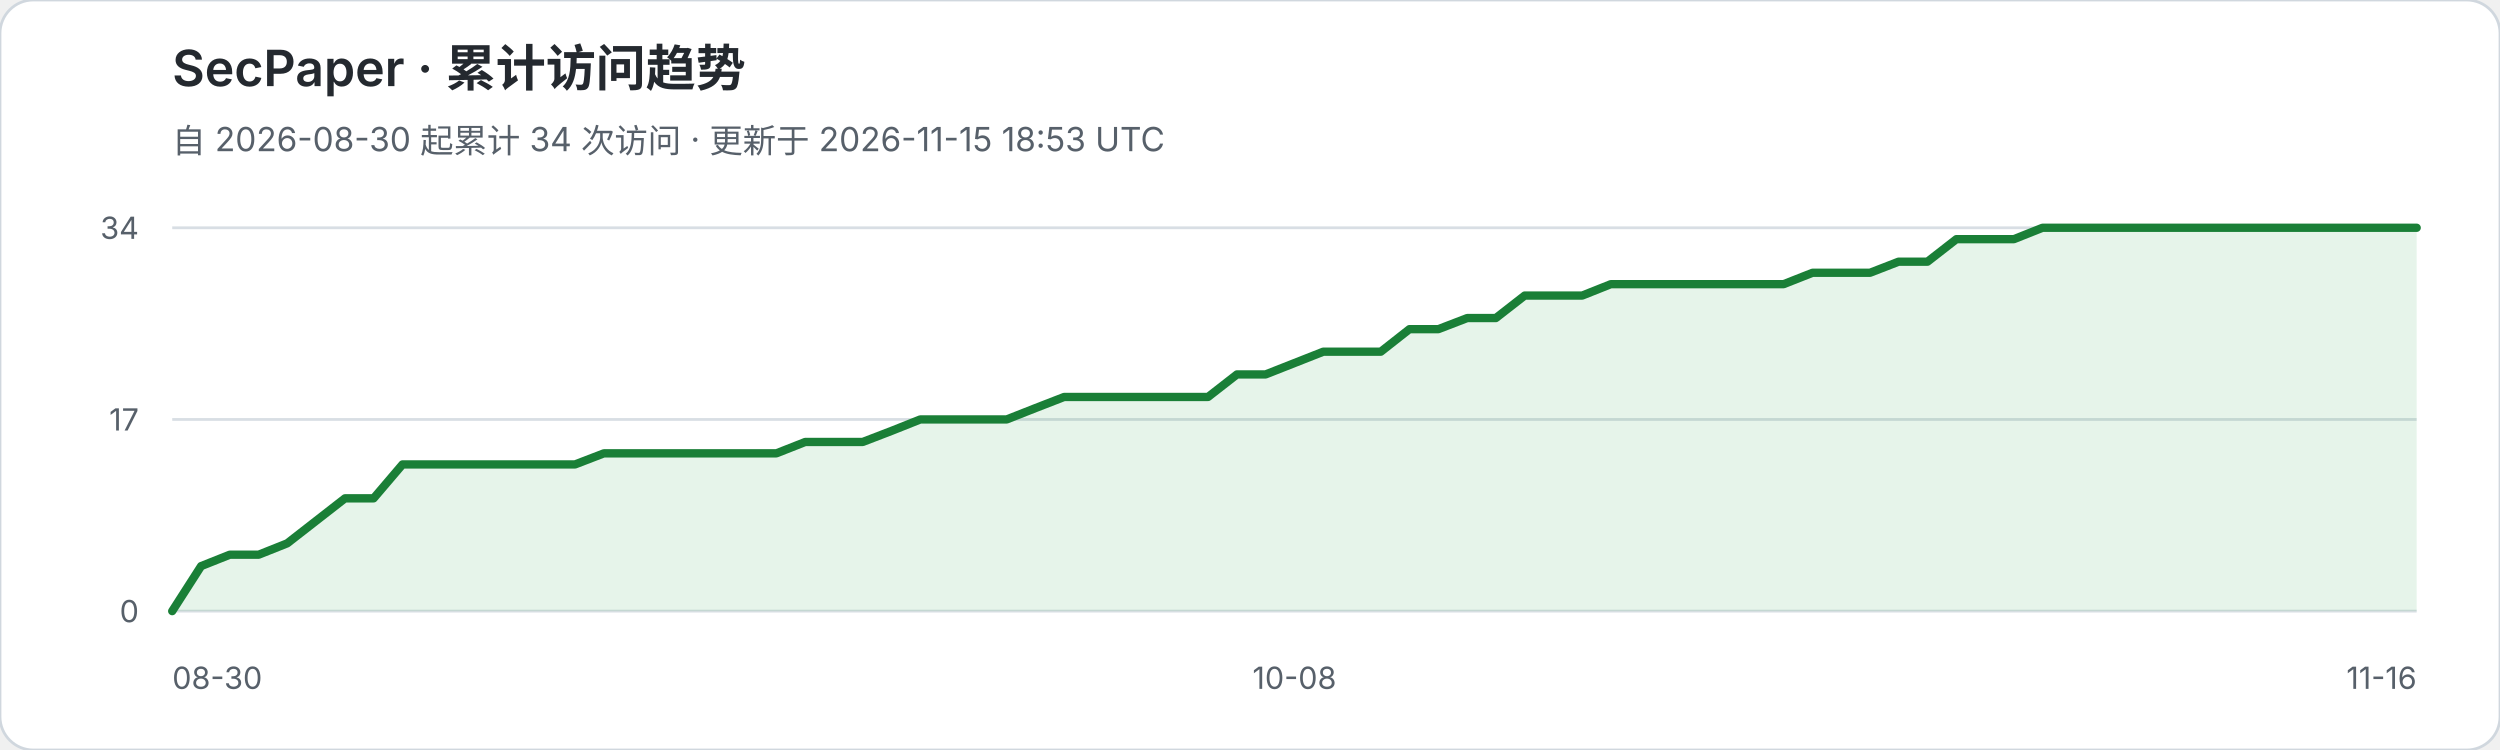
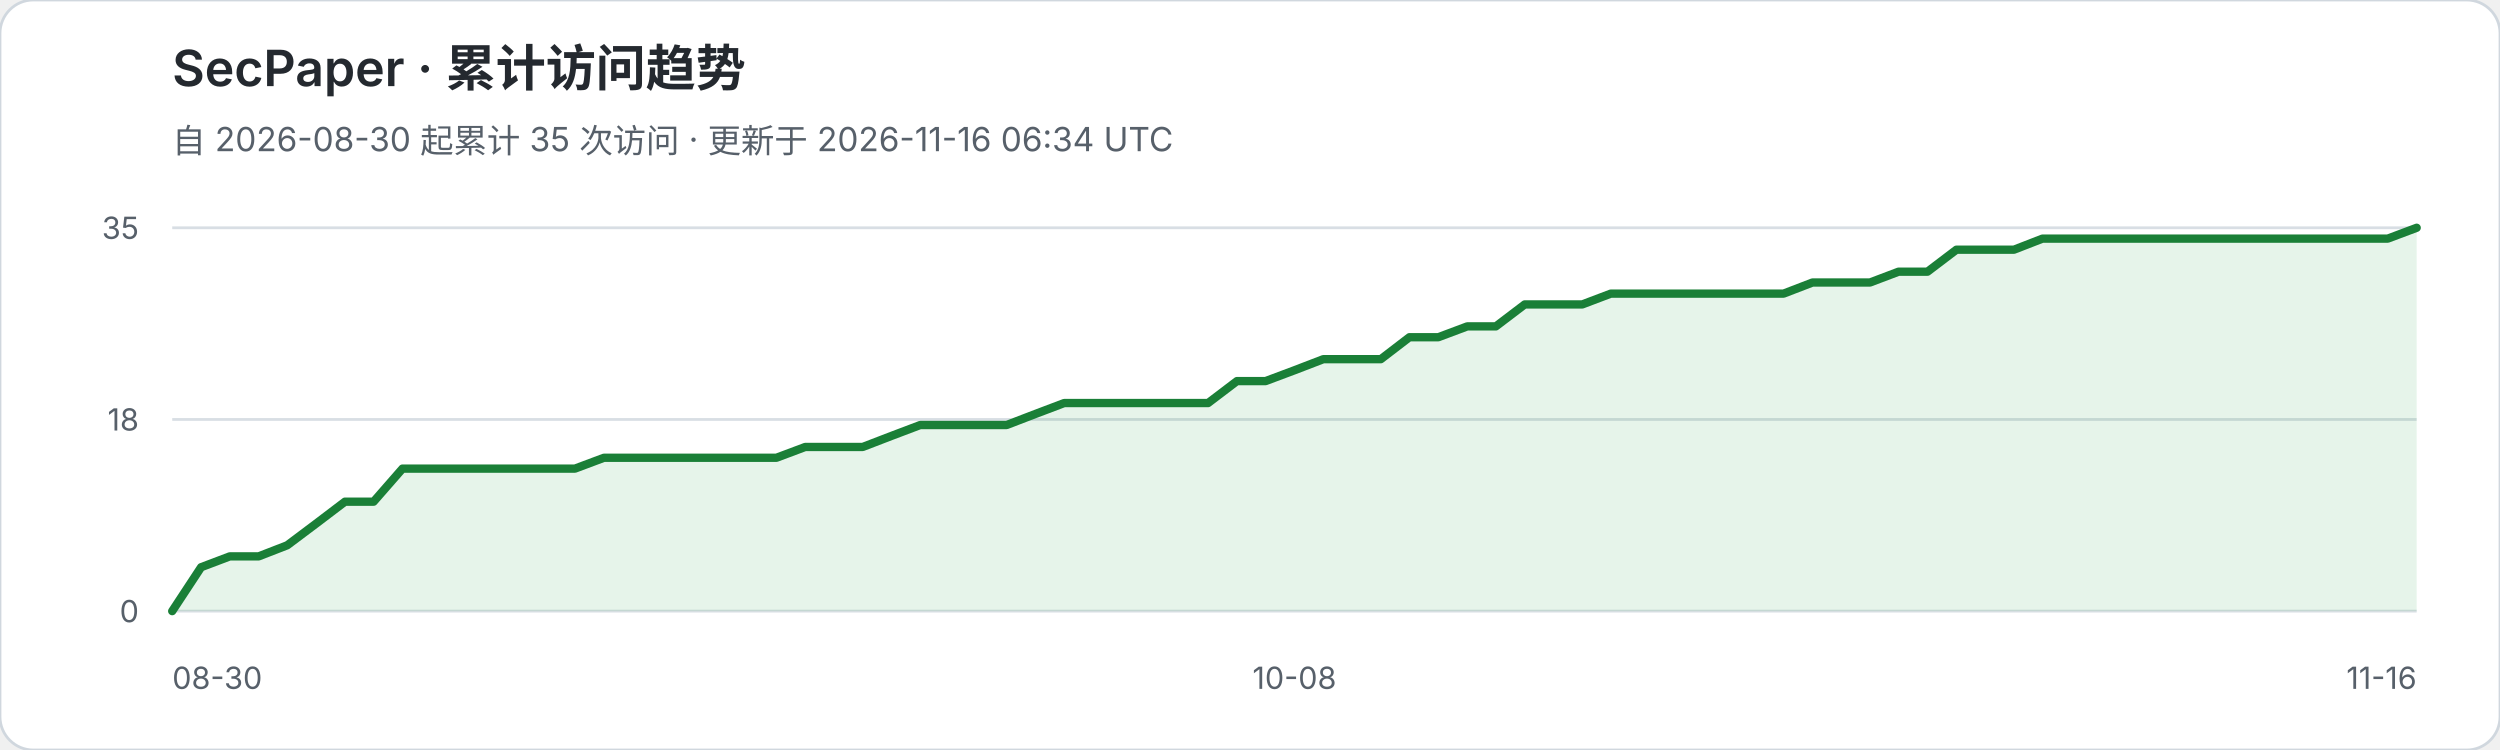
<svg xmlns="http://www.w3.org/2000/svg" width="900" height="270" viewBox="0 0 900 270" role="img" aria-labelledby="title desc">
  <rect width="900" height="270" rx="12" fill="#ffffff" stroke="#d0d7de" />
  <text x="62" y="31" fill="#24292f" font-family="-apple-system,BlinkMacSystemFont,Segoe UI,sans-serif" font-size="18" font-weight="600">SecPaper · 累计访问趋势</text>
-   <text x="62" y="55" fill="#57606a" font-family="-apple-system,BlinkMacSystemFont,Segoe UI,sans-serif" font-size="12">自 2026-08-30 起累计 34 次访问 · 更新于 2026-11-15 18:53 UTC</text>
+   <text x="62" y="55" fill="#57606a" font-family="-apple-system,BlinkMacSystemFont,Segoe UI,sans-serif" font-size="12">自 2026-08-30 起累计 35 次访问 · 更新于 2026-11-16 06:34 UTC</text>
  <g font-family="-apple-system,BlinkMacSystemFont,Segoe UI,sans-serif">
    <line x1="62" y1="82.0" x2="870" y2="82.0" stroke="#d8dee4" stroke-width="1" />
-     <text x="50" y="86.0" text-anchor="end" fill="#57606a" font-size="11">34</text>
+     <text x="50" y="86.0" text-anchor="end" fill="#57606a" font-size="11">35</text>
    <line x1="62" y1="151.0" x2="870" y2="151.0" stroke="#d8dee4" stroke-width="1" />
-     <text x="50" y="155.0" text-anchor="end" fill="#57606a" font-size="11">17</text>
+     <text x="50" y="155.0" text-anchor="end" fill="#57606a" font-size="11">18</text>
    <line x1="62" y1="220.0" x2="870" y2="220.0" stroke="#d8dee4" stroke-width="1" />
    <text x="50" y="224.0" text-anchor="end" fill="#57606a" font-size="11">0</text>
  </g>
-   <polygon points="62,220 62.0,220.0 72.4,203.8 82.7,199.7 93.1,199.7 103.4,195.6 113.8,187.5 124.2,179.4 134.5,179.4 144.9,167.2 155.2,167.2 165.6,167.2 175.9,167.2 186.3,167.2 196.7,167.2 207.0,167.2 217.4,163.2 227.7,163.2 238.1,163.2 248.5,163.2 258.8,163.2 269.2,163.2 279.5,163.2 289.9,159.1 300.3,159.1 310.6,159.1 321.0,155.1 331.3,151.0 341.7,151.0 352.1,151.0 362.4,151.0 372.8,146.9 383.1,142.9 393.5,142.9 403.8,142.9 414.2,142.9 424.6,142.9 434.9,142.9 445.3,134.8 455.6,134.8 466.0,130.7 476.4,126.6 486.7,126.6 497.1,126.6 507.4,118.5 517.8,118.5 528.2,114.5 538.5,114.5 548.9,106.4 559.2,106.4 569.6,106.4 579.9,102.3 590.3,102.3 600.7,102.3 611.0,102.3 621.4,102.3 631.7,102.3 642.1,102.3 652.5,98.2 662.8,98.2 673.2,98.2 683.5,94.2 693.9,94.2 704.3,86.1 714.6,86.1 725.0,86.1 735.3,82.0 745.7,82.0 756.1,82.0 766.4,82.0 776.8,82.0 787.1,82.0 797.5,82.0 807.8,82.0 818.2,82.0 828.6,82.0 838.9,82.0 849.3,82.0 859.6,82.0 870.0,82.0 870,220" fill="#2da44e" fill-opacity="0.12" />
-   <polyline points="62.0,220.0 72.4,203.8 82.7,199.7 93.1,199.7 103.4,195.6 113.8,187.5 124.2,179.4 134.5,179.4 144.9,167.2 155.2,167.2 165.6,167.2 175.9,167.2 186.3,167.2 196.7,167.2 207.0,167.2 217.4,163.2 227.7,163.2 238.1,163.2 248.5,163.2 258.8,163.2 269.2,163.2 279.5,163.2 289.9,159.1 300.3,159.1 310.6,159.1 321.0,155.1 331.3,151.0 341.7,151.0 352.1,151.0 362.4,151.0 372.8,146.9 383.1,142.9 393.5,142.9 403.8,142.9 414.2,142.9 424.6,142.9 434.9,142.9 445.3,134.8 455.6,134.8 466.0,130.7 476.4,126.6 486.7,126.6 497.1,126.6 507.4,118.5 517.8,118.5 528.2,114.5 538.5,114.5 548.9,106.4 559.2,106.4 569.6,106.4 579.9,102.3 590.3,102.3 600.7,102.3 611.0,102.3 621.4,102.3 631.7,102.3 642.1,102.3 652.5,98.2 662.8,98.2 673.2,98.2 683.5,94.2 693.9,94.2 704.3,86.1 714.6,86.1 725.0,86.1 735.3,82.0 745.7,82.0 756.1,82.0 766.4,82.0 776.8,82.0 787.1,82.0 797.5,82.0 807.8,82.0 818.2,82.0 828.6,82.0 838.9,82.0 849.3,82.0 859.6,82.0 870.0,82.0" fill="none" stroke="#1a7f37" stroke-width="3" stroke-linejoin="round" stroke-linecap="round" />
+   <polygon points="62,220 62.0,220.0 72.4,204.2 82.7,200.3 93.1,200.3 103.4,196.3 113.8,188.5 124.2,180.6 134.5,180.6 144.9,168.7 155.2,168.7 165.6,168.7 175.9,168.7 186.3,168.7 196.7,168.7 207.0,168.7 217.4,164.8 227.7,164.8 238.1,164.8 248.5,164.8 258.8,164.8 269.2,164.8 279.5,164.8 289.9,160.9 300.3,160.9 310.6,160.9 321.0,156.9 331.3,153.0 341.7,153.0 352.1,153.0 362.4,153.0 372.8,149.0 383.1,145.1 393.5,145.1 403.8,145.1 414.2,145.1 424.6,145.1 434.9,145.1 445.3,137.2 455.6,137.2 466.0,133.3 476.4,129.3 486.7,129.3 497.1,129.3 507.4,121.4 517.8,121.4 528.2,117.5 538.5,117.5 548.9,109.6 559.2,109.6 569.6,109.6 579.9,105.7 590.3,105.7 600.7,105.7 611.0,105.7 621.4,105.7 631.7,105.7 642.1,105.7 652.5,101.7 662.8,101.7 673.2,101.7 683.5,97.8 693.9,97.8 704.3,89.9 714.6,89.9 725.0,89.9 735.3,85.9 745.7,85.9 756.1,85.9 766.4,85.9 776.8,85.9 787.1,85.9 797.5,85.9 807.8,85.9 818.2,85.9 828.6,85.9 838.9,85.9 849.3,85.9 859.6,85.9 870.0,82.0 870,220" fill="#2da44e" fill-opacity="0.12" />
+   <polyline points="62.0,220.0 72.4,204.2 82.7,200.3 93.1,200.3 103.4,196.3 113.8,188.5 124.2,180.6 134.5,180.6 144.9,168.7 155.2,168.7 165.6,168.7 175.9,168.7 186.3,168.7 196.7,168.7 207.0,168.7 217.4,164.8 227.7,164.8 238.1,164.8 248.5,164.8 258.8,164.8 269.2,164.8 279.5,164.8 289.9,160.9 300.3,160.9 310.6,160.9 321.0,156.9 331.3,153.0 341.7,153.0 352.1,153.0 362.4,153.0 372.8,149.0 383.1,145.1 393.5,145.1 403.8,145.1 414.2,145.1 424.6,145.1 434.9,145.1 445.3,137.2 455.6,137.2 466.0,133.3 476.4,129.3 486.7,129.3 497.1,129.3 507.4,121.4 517.8,121.4 528.2,117.5 538.5,117.5 548.9,109.6 559.2,109.6 569.6,109.6 579.9,105.7 590.3,105.7 600.7,105.7 611.0,105.7 621.4,105.7 631.7,105.7 642.1,105.7 652.5,101.7 662.8,101.7 673.2,101.7 683.5,97.8 693.9,97.8 704.3,89.9 714.6,89.9 725.0,89.9 735.3,85.9 745.7,85.9 756.1,85.9 766.4,85.9 776.8,85.9 787.1,85.9 797.5,85.9 807.8,85.9 818.2,85.9 828.6,85.9 838.9,85.9 849.3,85.9 859.6,85.9 870.0,82.0" fill="none" stroke="#1a7f37" stroke-width="3" stroke-linejoin="round" stroke-linecap="round" />
  <text x="62" y="248" fill="#57606a" font-family="-apple-system,BlinkMacSystemFont,Segoe UI,sans-serif" font-size="11">08-30</text>
  <text x="466.0" y="248" text-anchor="middle" fill="#57606a" font-family="-apple-system,BlinkMacSystemFont,Segoe UI,sans-serif" font-size="11">10-08</text>
  <text x="870" y="248" text-anchor="end" fill="#57606a" font-family="-apple-system,BlinkMacSystemFont,Segoe UI,sans-serif" font-size="11">11-16</text>
</svg>
